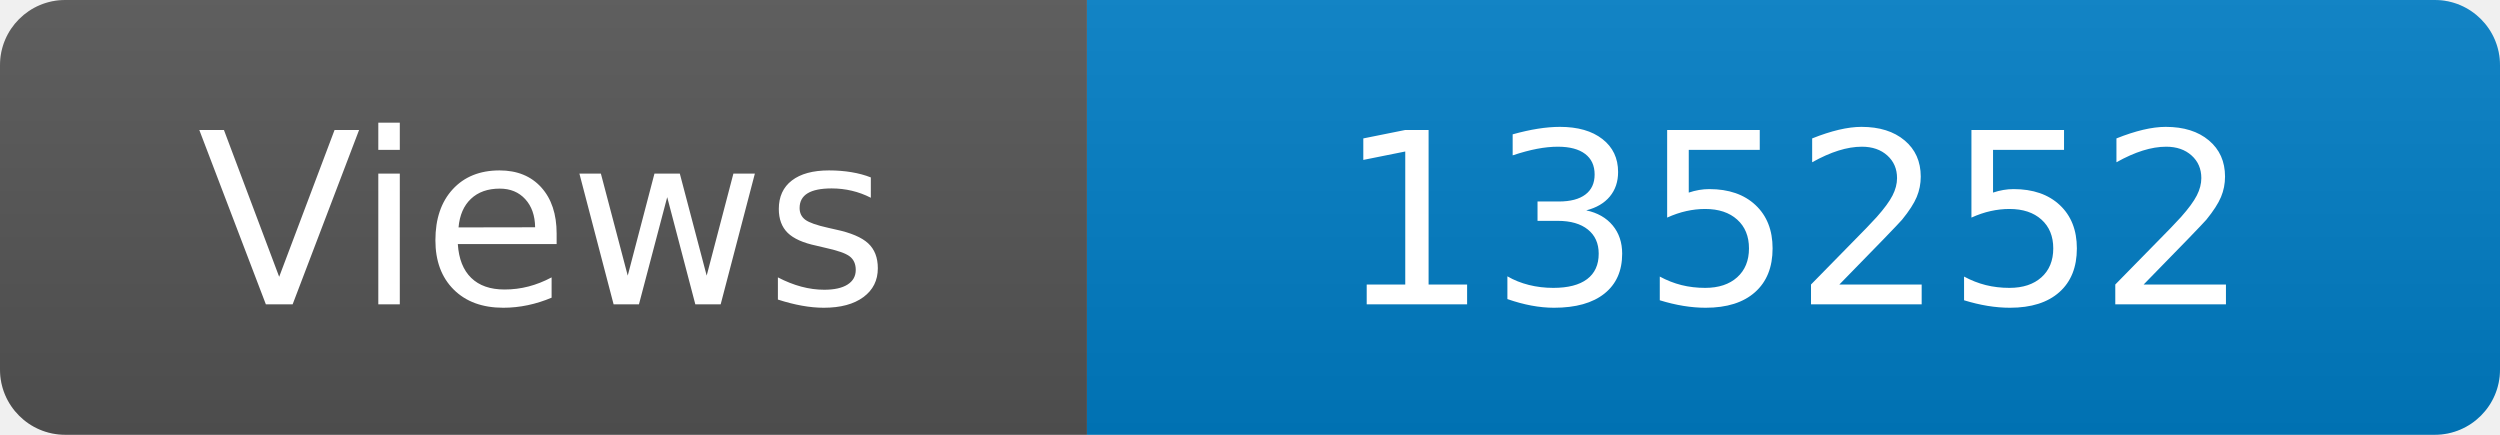
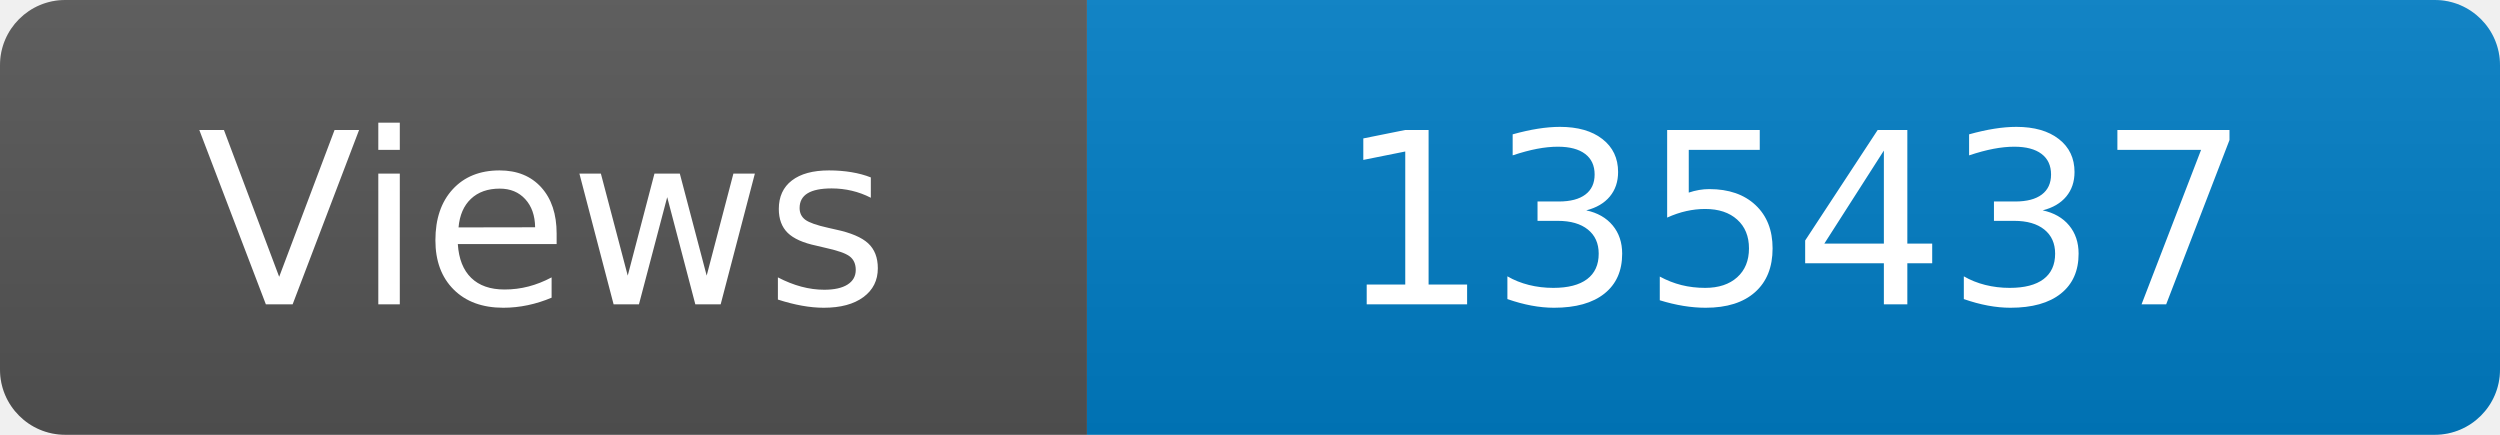
<svg xmlns="http://www.w3.org/2000/svg" width="115" height="20" role="img" aria-label="Maintained?: yes">
  <linearGradient id="s" x2="0" y2="100%">
    <stop offset="0" stop-color="#bbb" stop-opacity=".1" />
    <stop offset="1" stop-opacity=".1" />
  </linearGradient>
  <clipPath id="r">
    <rect width="115" height="20" rx="3" fill="#fff" />
  </clipPath>
  <g clip-path="url(#r)">
    <rect width="50" height="20" fill="#555" />
    <rect x="50" width="160" height="20" fill="#007ec6" />
    <rect width="115" height="20" fill="url(#s)" />
  </g>
  <g fill="#fff" text-anchor="middle" font-family="Verdana,Geneva,DejaVu Sans,sans-serif" font-size="110">
    <text x="250" y="140" transform="scale(.1)" fill="#fff">Views</text>
-     <text x="825" y="140" transform="scale(.1)" fill="#fff">135252</text>
+     <text x="825" y="140" transform="scale(.1)" fill="#fff">135437</text>
  </g>
</svg>
